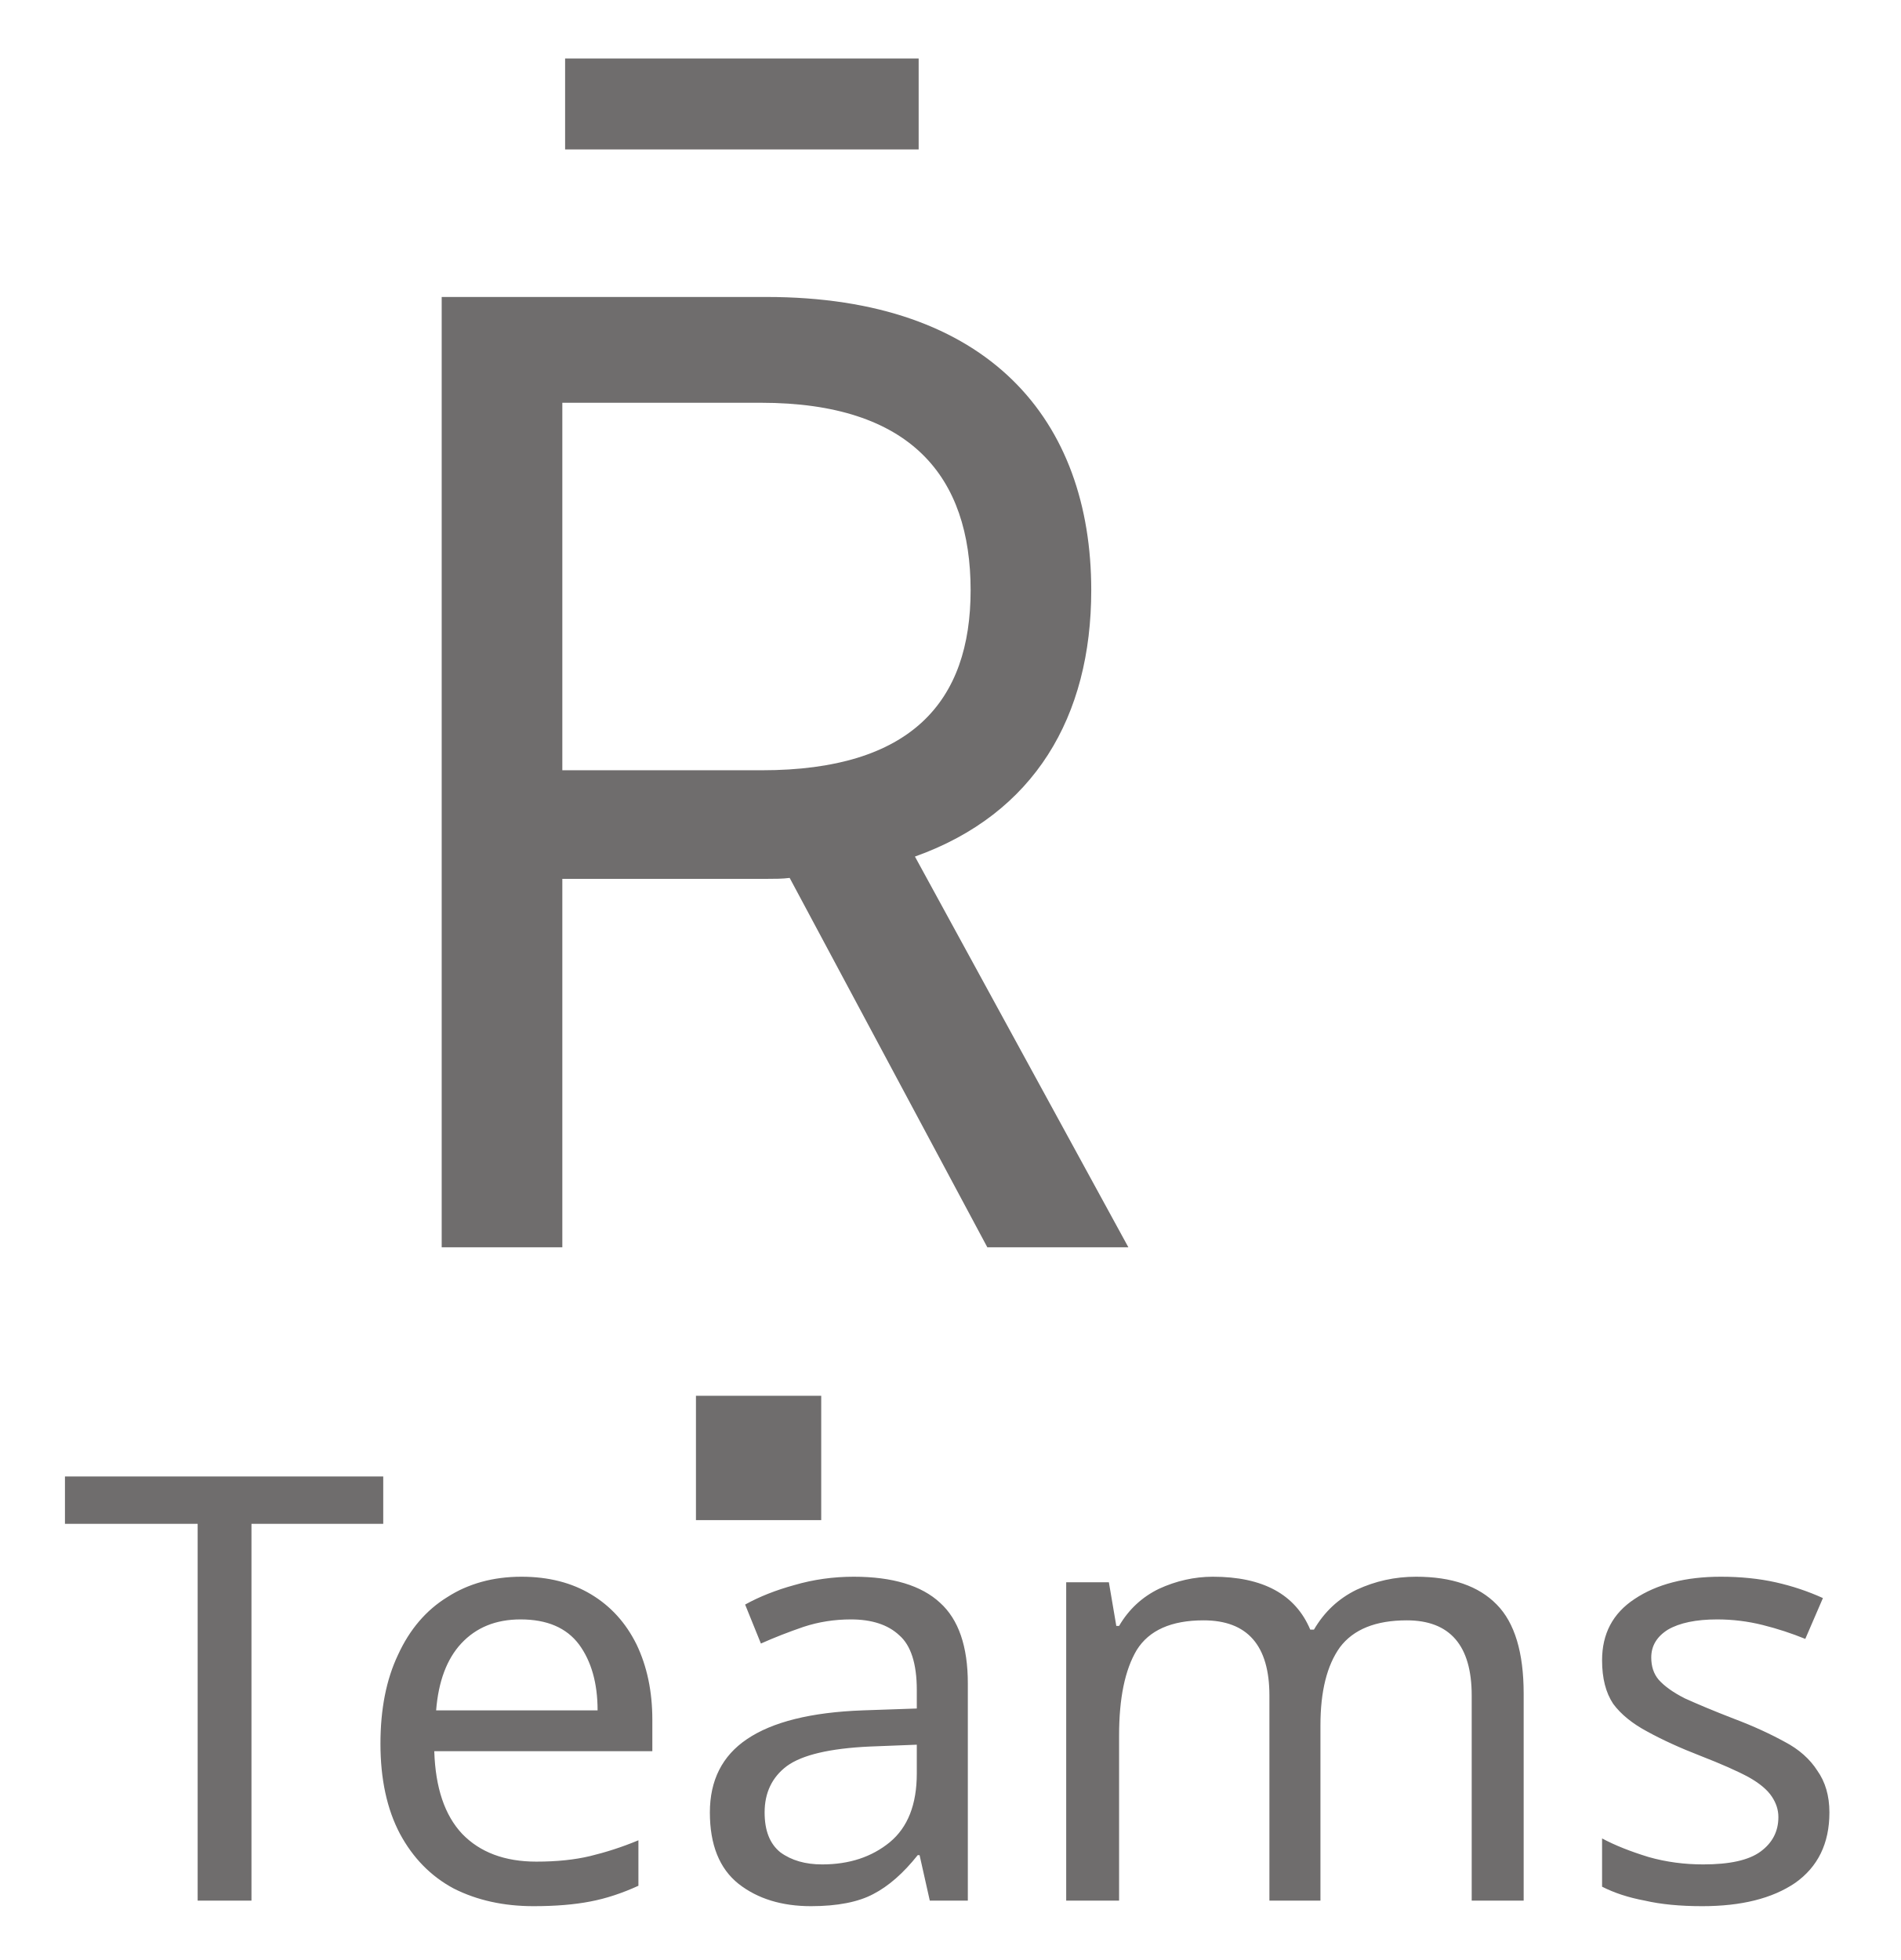
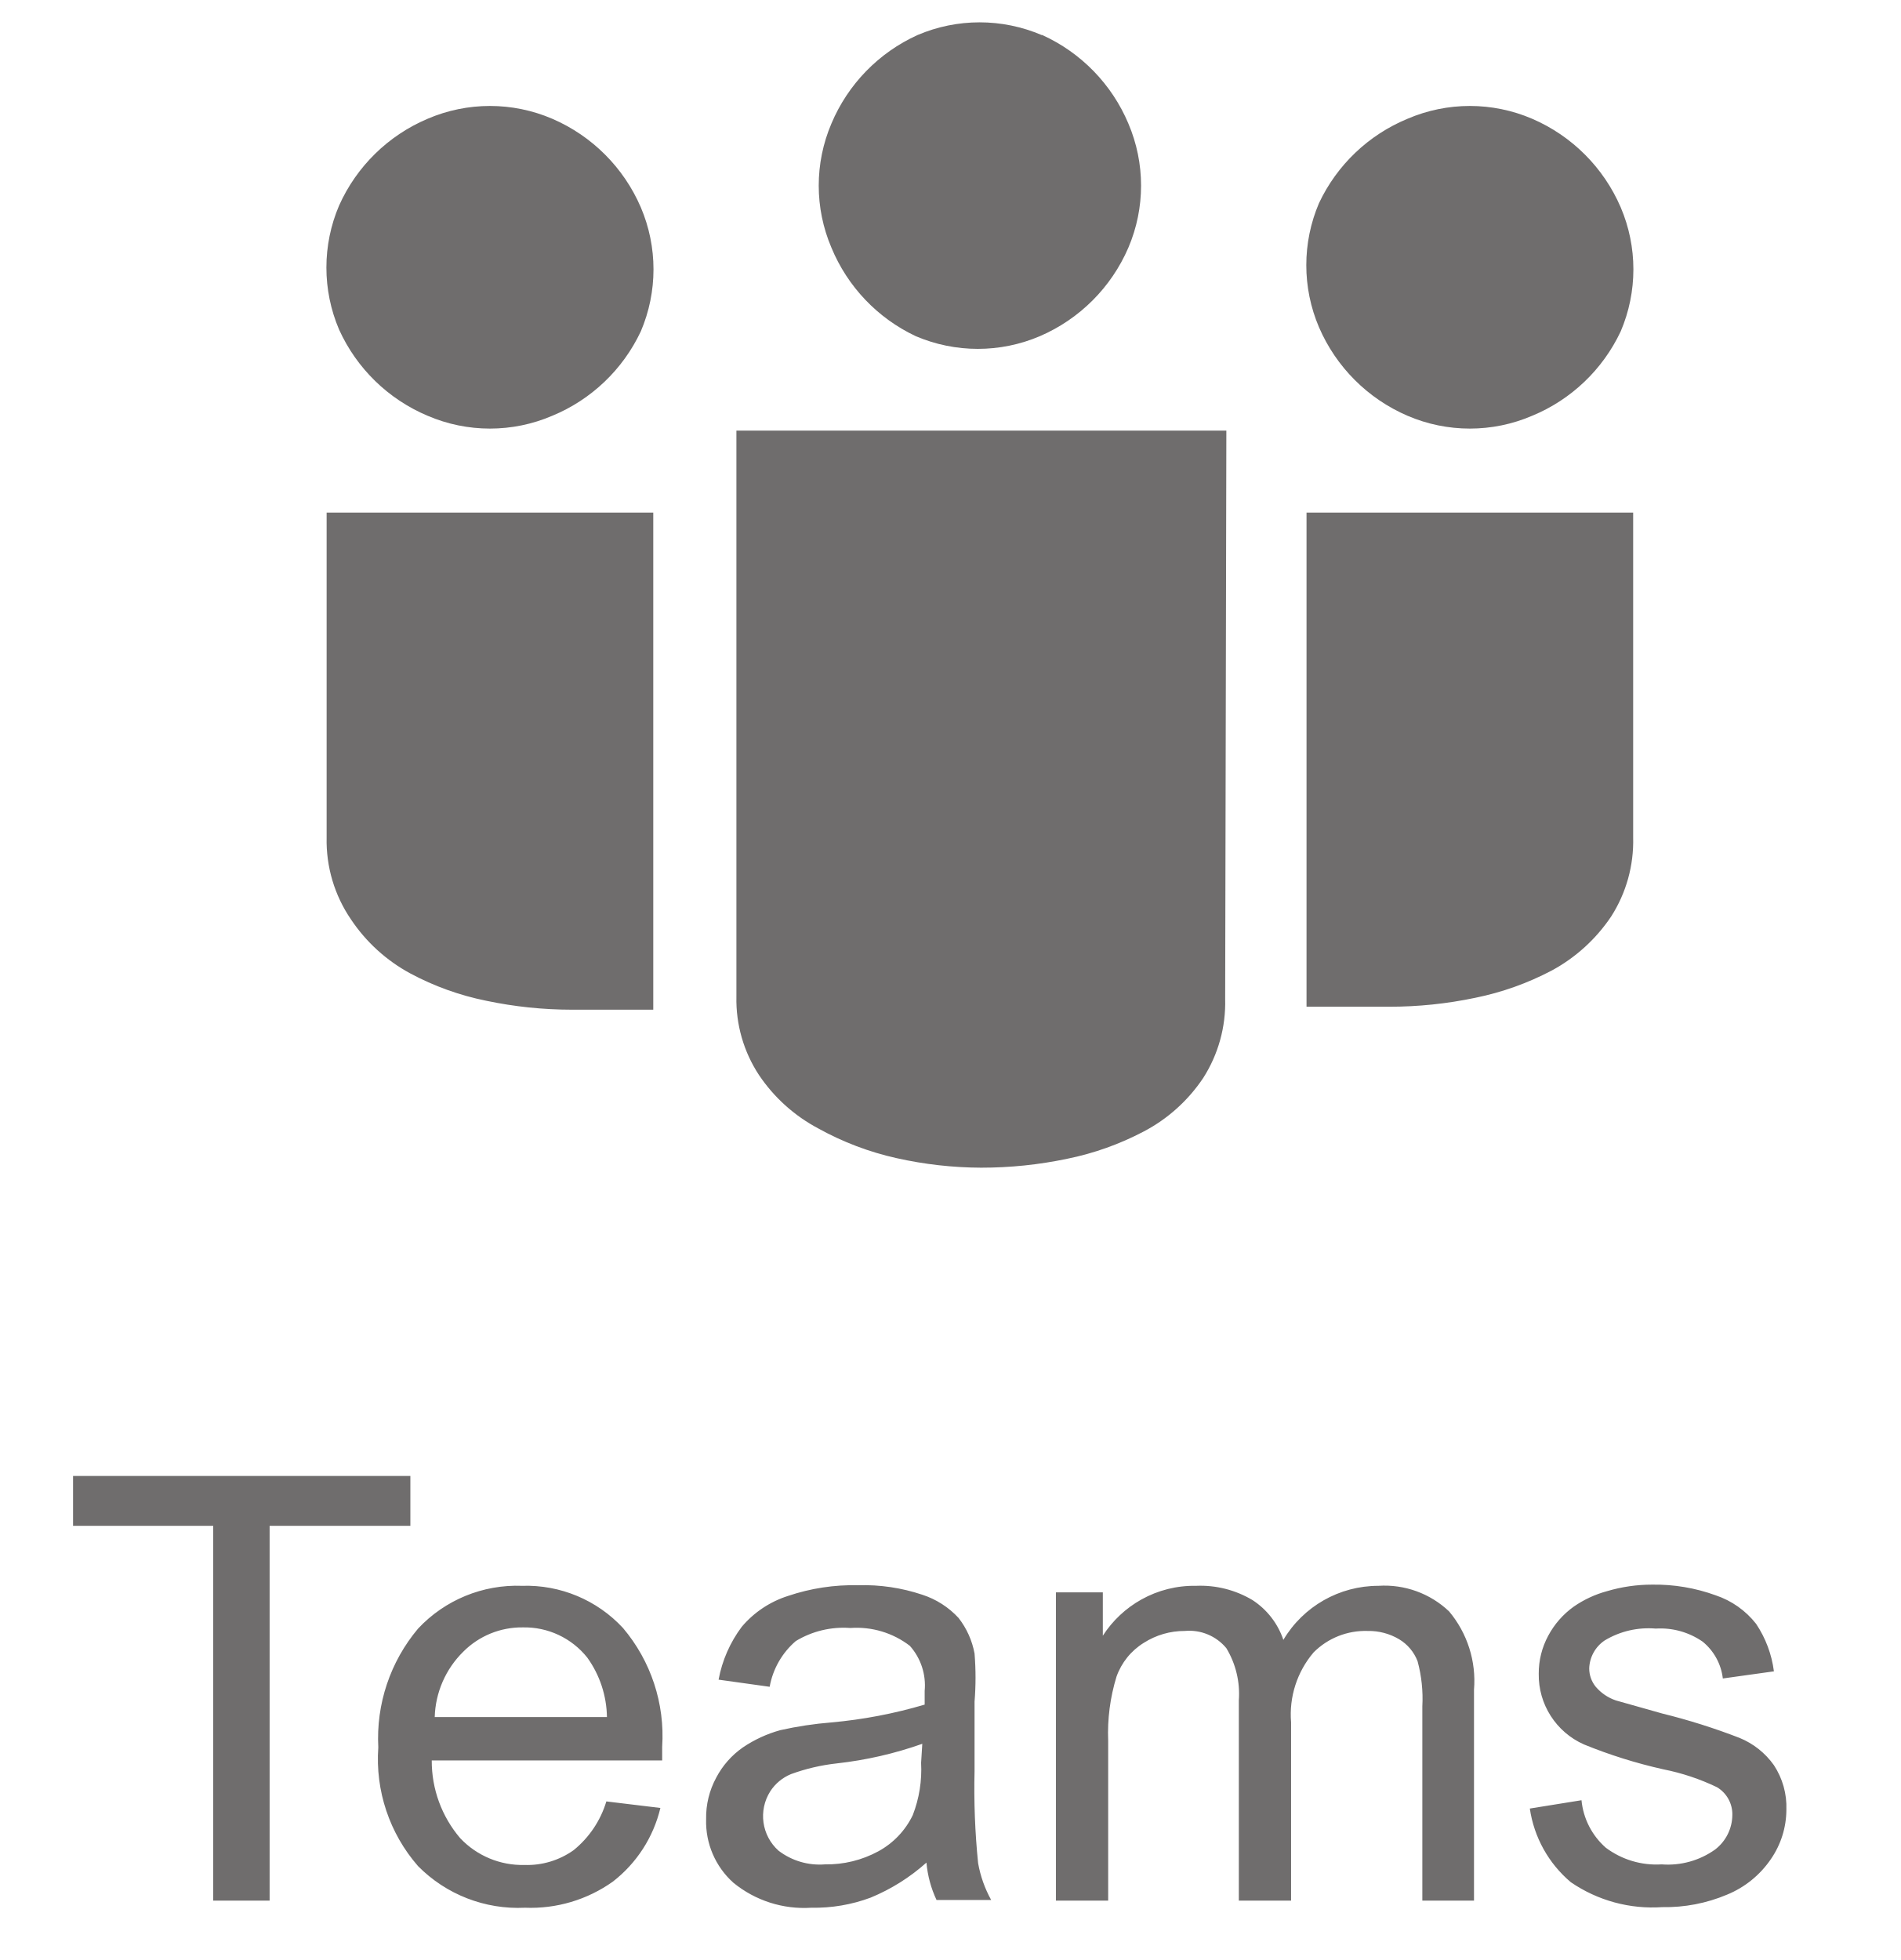
- <svg xmlns="http://www.w3.org/2000/svg" id="Layer_1" viewBox="0 0 32 33" width="32" height="33">
-   <style>.st1{fill:#6f6d6d}</style>
-   <font horiz-adv-x="2048">
-     <font-face font-family="ArialMT" units-per-em="2048" underline-position="-217" underline-thickness="150" />
-     <glyph unicode="T" horiz-adv-x="1251" d="M531 0v1293H48v173h1162v-173H725V0z" />
-     <glyph unicode="a" horiz-adv-x="1139" d="M828 131C761 74 697 34 636 11c-62-23-128-35-199-35-117 0-206 29-269 86S74 191 74 280c0 52 12 100 36 143 23 43 54 77 93 103 38 26 81 46 129 59 35 9 89 18 160 27 145 17 252 38 321 62 1 25 1 40 1 47 0 73-17 125-51 155-46 41-114 61-205 61-85 0-147-15-187-44-41-30-71-83-90-158l-176 24c16 75 42 136 79 183 37 46 90 82 159 107s150 37 241 37 164-11 221-32 98-48 125-80c27-33 45-74 56-123 6-31 9-86 9-166V445c0-167 4-273 12-317 7-45 22-87 45-128H864c-19 37-31 81-36 131m-15 402c-65-27-163-49-294-68-74-11-126-23-157-36s-54-33-71-58c-17-26-25-55-25-86 0-48 18-88 55-120 36-32 89-48 159-48 69 0 131 15 185 46 54 30 94 71 119 124 19 41 29 101 29 180z" />
-     <glyph unicode="e" horiz-adv-x="1139" d="M862 342l186-23c-29-109-84-193-163-253S704-24 581-24c-155 0-278 48-369 144-91 95-137 229-137 402 0 179 46 317 138 416s211 148 358 148c142 0 258-48 348-145s135-233 135-408c0-11 0-27-1-48H261c7-117 40-206 99-268s133-93 222-93c66 0 122 17 169 52s84 90 111 166M271 633h593c-8 89-31 156-68 201-57 69-132 104-223 104-83 0-152-28-208-83-57-55-88-129-94-222z" />
-     <glyph unicode="m" horiz-adv-x="1706" d="M135 0v1062h161V913c33 52 78 94 133 126 55 31 118 47 189 47 79 0 143-16 194-49 50-33 85-78 106-137 84 124 193 186 328 186 105 0 186-29 243-87 57-59 85-149 85-270V0h-179v669c0 72-6 124-17 156-12 31-33 57-64 76s-67 29-108 29c-75 0-137-25-186-74-49-50-74-130-74-239V0H766v690c0 80-15 140-44 180s-77 60-144 60c-51 0-97-13-140-40s-75-66-94-117-29-125-29-222V0z" />
-     <glyph unicode="s" horiz-adv-x="1024" d="M63 317l178 28c10-71 38-126 84-164 45-38 109-57 191-57 83 0 144 17 184 51 40 33 60 73 60 118 0 41-18 73-53 96-25 16-86 36-184 61-132 33-223 62-274 87-51 24-90 58-116 101-27 43-40 90-40 142 0 47 11 91 33 132 21 40 51 73 88 100 28 21 66 38 115 53 48 14 100 21 155 21 83 0 157-12 220-36s109-56 139-97 51-96 62-165l-176-24c-8 55-31 97-69 128-39 31-93 46-163 46-83 0-142-14-177-41s-53-59-53-96c0-23 7-44 22-63s38-35 69-48c18-7 71-22 159-46 127-34 216-62 267-83 50-22 89-54 118-95s43-93 43-154c0-60-17-116-52-169S807 49 741 20 600-24 517-24C379-24 274 5 202 62 129 119 83 204 63 317z" />
-   </font>
-   <font horiz-adv-x="2048">
-     <font-face font-family="TeamsAssets-Regular" units-per-em="2048" underline-position="-119" underline-thickness="119" />
-     <glyph unicode="" horiz-adv-x="2048" d="M1408 393c0-48-11-89-34-124s-55-63-95-84c-36-19-76-34-120-43-45-9-90-14-135-14-44 0-88 5-132 15-45 9-85 24-121 43-41 21-73 49-96 84s-35 76-35 123v887h768M512 376H384c-45 0-90 5-134 14-45 9-85 24-120 43-41 22-72 50-95 85S0 594 0 642v510h512m-76 564c24-24 43-51 56-82s20-64 20-98-7-66-20-97-32-59-56-83-51-43-82-56-64-20-98-20-66 7-97 20-59 32-83 56-43 52-56 83-20 63-20 97 7 67 20 98 32 58 56 82 52 43 83 56 63 20 97 20 67-7 98-20 58-32 82-56M2048 642c0-48-11-89-34-124s-55-63-95-85c-36-19-76-34-120-43-45-9-90-14-135-14h-128v776h512m-844 692c24-24 43-51 56-82s20-64 20-98-7-66-20-97-32-59-56-83-51-43-82-56-64-20-98-20-66 7-97 20-59 32-83 56-43 52-56 83-20 63-20 97 7 67 20 98 32 58 56 82 52 43 83 56 63 20 97 20 67-7 98-20 58-32 82-56m768-128c24-24 43-51 56-82s20-64 20-98-7-66-20-97-32-59-56-83-51-43-82-56-64-20-98-20-66 7-97 20-59 32-83 56-43 52-56 83-20 63-20 97 7 67 20 98 32 58 56 82 52 43 83 56 63 20 97 20 67-7 98-20 58-32 82-56z" />
-   </font>
-   <g id="Priority-Msg-_x2F_-Img-Annotation">
-     <g id="_x31_-0-Chat" transform="translate(-171 -627)">
-       <g id="Navigation_x2F_Tab-Grey" transform="translate(150 618)">
-         <path id="Container" fill="none" d="M0 0h75v50H0z" />
-         <text transform="translate(22 41)" class="st1" font-size="10" font-family="ArialMT">Teams</text>
-         <text transform="translate(26.5 30)" class="st1" font-size="22" font-family="TeamsAssets-Regular"></text>
+ <svg xmlns="http://www.w3.org/2000/svg" id="Layer_1" data-name="Layer 1" viewBox="0 0 32 33" width="32" height="33">
+   <defs>
+     <style>.cls-2{isolation:isolate}.cls-3{fill:#6f6d6d}</style>
+   </defs>
+   <g id="Priority-Msg-_-Img-Annotation" data-name="Priority-Msg-/-Img-Annotation">
+     <g id="_1-0-Chat" data-name="1-0-Chat">
+       <g id="Navigation_Tab-Grey" data-name="Navigation/Tab-Grey">
+         <path id="Container" d="M-21-9h75v50h-75z" fill="none" />
+         <g class="cls-2">
+           <path class="cls-3" d="M3.59 32v-6.31H1.23v-.84h5.68v.84H4.54V32zM10.21 30.33l.91.11a2.22 2.22 0 0 1-.8 1.24 2.39 2.39 0 0 1-1.48.44 2.37 2.37 0 0 1-1.8-.7 2.74 2.74 0 0 1-.67-2 2.87 2.87 0 0 1 .67-2 2.28 2.28 0 0 1 1.75-.72 2.22 2.22 0 0 1 1.7.71 2.81 2.81 0 0 1 .66 2v.23H7.27a2 2 0 0 0 .48 1.31 1.44 1.44 0 0 0 1.08.45 1.35 1.35 0 0 0 .83-.25 1.68 1.68 0 0 0 .55-.82zm-2.89-1.42h2.9a1.76 1.76 0 0 0-.33-1 1.35 1.35 0 0 0-1.09-.51 1.39 1.39 0 0 0-1 .41 1.61 1.61 0 0 0-.48 1.1zM15.6 31.36a3.29 3.29 0 0 1-.94.59 2.71 2.71 0 0 1-1 .17 1.88 1.88 0 0 1-1.31-.42 1.38 1.38 0 0 1-.46-1.07 1.41 1.41 0 0 1 .17-.7 1.43 1.43 0 0 1 .45-.51 2.14 2.14 0 0 1 .63-.29A6.16 6.16 0 0 1 14 29a8.06 8.06 0 0 0 1.57-.3v-.23a1 1 0 0 0-.25-.76 1.47 1.47 0 0 0-1-.3 1.55 1.55 0 0 0-.92.22 1.32 1.32 0 0 0-.44.77l-.86-.12a2.13 2.13 0 0 1 .39-.89 1.69 1.69 0 0 1 .78-.52 3.44 3.44 0 0 1 1.18-.18 3.11 3.11 0 0 1 1.08.16 1.43 1.43 0 0 1 .61.39 1.38 1.38 0 0 1 .27.6 5 5 0 0 1 0 .81v1.17a12.38 12.38 0 0 0 .06 1.55 2 2 0 0 0 .22.62h-.92a1.86 1.86 0 0 1-.17-.63zm-.07-2a6.44 6.44 0 0 1-1.44.33 3.29 3.29 0 0 0-.77.18.76.76 0 0 0-.35.29.78.78 0 0 0 .14 1 1.14 1.14 0 0 0 .78.23 1.82 1.82 0 0 0 .9-.22 1.37 1.37 0 0 0 .58-.61 2.12 2.12 0 0 0 .14-.88zM17.78 32v-5.19h.79v.73a1.84 1.84 0 0 1 .65-.61 1.82 1.82 0 0 1 .92-.23 1.71 1.71 0 0 1 .95.24 1.29 1.29 0 0 1 .52.67 1.86 1.86 0 0 1 1.6-.91 1.58 1.58 0 0 1 1.19.43 1.82 1.82 0 0 1 .42 1.32V32h-.87v-3.27a2.41 2.41 0 0 0-.08-.76.74.74 0 0 0-.31-.37 1 1 0 0 0-.53-.14 1.23 1.23 0 0 0-.91.36 1.61 1.61 0 0 0-.38 1.18v3h-.88v-3.37a1.49 1.49 0 0 0-.21-.88.81.81 0 0 0-.7-.29 1.27 1.27 0 0 0-.69.2 1.1 1.1 0 0 0-.46.57 3.24 3.24 0 0 0-.14 1.08V32zM25.76 30.45l.87-.14a1.22 1.22 0 0 0 .41.8 1.42 1.42 0 0 0 .94.28 1.37 1.37 0 0 0 .9-.25.74.74 0 0 0 .29-.58.53.53 0 0 0-.26-.47 3.79 3.79 0 0 0-.9-.3 8.35 8.35 0 0 1-1.34-.42 1.28 1.28 0 0 1-.76-1.19 1.33 1.33 0 0 1 .16-.64 1.43 1.43 0 0 1 .43-.49 1.81 1.81 0 0 1 .56-.26 2.66 2.66 0 0 1 .76-.11 3 3 0 0 1 1.07.18 1.45 1.45 0 0 1 .68.48 1.86 1.86 0 0 1 .3.8l-.86.12a.94.94 0 0 0-.34-.62 1.25 1.25 0 0 0-.79-.22 1.43 1.43 0 0 0-.86.2.59.59 0 0 0-.26.47.49.49 0 0 0 .11.31.77.77 0 0 0 .34.23l.78.22a10.68 10.68 0 0 1 1.3.41 1.32 1.32 0 0 1 .58.46 1.28 1.28 0 0 1 .21.75 1.47 1.47 0 0 1-.26.83 1.65 1.65 0 0 1-.74.6 2.68 2.68 0 0 1-1.09.21 2.43 2.43 0 0 1-1.54-.42 2 2 0 0 1-.69-1.24z" />
+         </g>
+         <g class="cls-2">
+           <path class="cls-3" d="M9.3 2a2.85 2.85 0 0 1 1.49 1.49 2.66 2.66 0 0 1 0 2.09A2.85 2.85 0 0 1 9.3 7a2.66 2.66 0 0 1-2.1 0 2.85 2.85 0 0 1-1.49-1.45 2.66 2.66 0 0 1 0-2.09A2.85 2.85 0 0 1 7.2 2a2.66 2.66 0 0 1 2.1 0zM11 17H9.63a7 7 0 0 1-1.44-.15 4.65 4.65 0 0 1-1.28-.46 2.8 2.8 0 0 1-1-.91 2.35 2.35 0 0 1-.41-1.38V8.63H11zm9.63-.18a2.35 2.35 0 0 1-.37 1.33 2.73 2.73 0 0 1-1 .9 4.82 4.82 0 0 1-1.29.46 7 7 0 0 1-1.45.15 6.62 6.62 0 0 1-1.42-.16 4.92 4.92 0 0 1-1.32-.5 2.76 2.76 0 0 1-1-.9 2.31 2.31 0 0 1-.38-1.32V7.25h8.25zM17.55.59A2.85 2.85 0 0 1 19 2.08a2.66 2.66 0 0 1 0 2.09 2.85 2.85 0 0 1-1.49 1.49 2.66 2.66 0 0 1-2.09 0A2.85 2.85 0 0 1 14 4.17a2.66 2.66 0 0 1 0-2.09A2.85 2.85 0 0 1 15.45.59a2.66 2.66 0 0 1 2.09 0zM25.8 2a2.85 2.85 0 0 1 1.49 1.49 2.66 2.66 0 0 1 0 2.09A2.85 2.85 0 0 1 25.8 7a2.66 2.66 0 0 1-2.1 0 2.85 2.85 0 0 1-1.49-1.49 2.66 2.66 0 0 1 0-2.09A2.85 2.85 0 0 1 23.7 2a2.66 2.66 0 0 1 2.1 0zm1.7 12.1a2.35 2.35 0 0 1-.37 1.33 2.82 2.82 0 0 1-1 .91 4.82 4.82 0 0 1-1.29.46 7 7 0 0 1-1.45.15H22V8.63h5.5z" />
+         </g>
      </g>
    </g>
  </g>
</svg>
